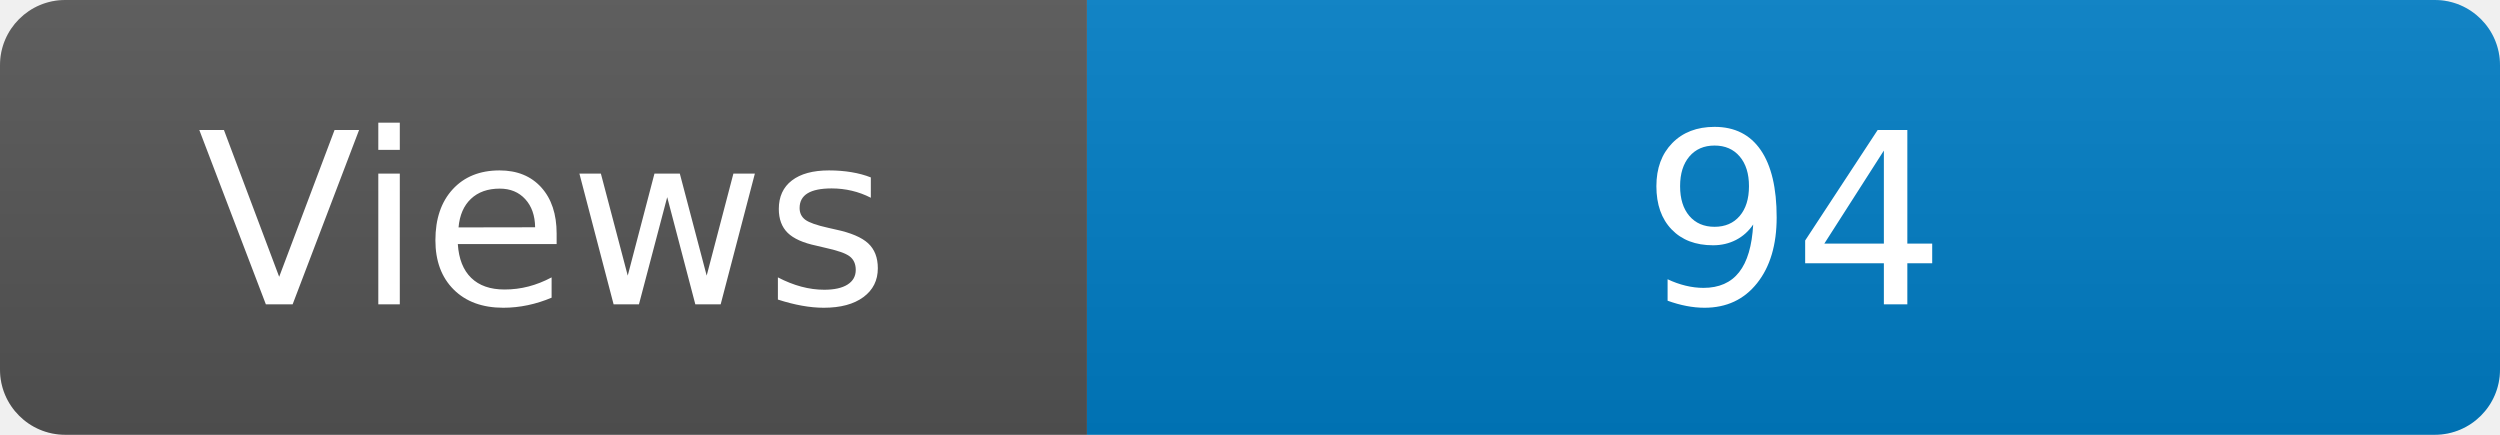
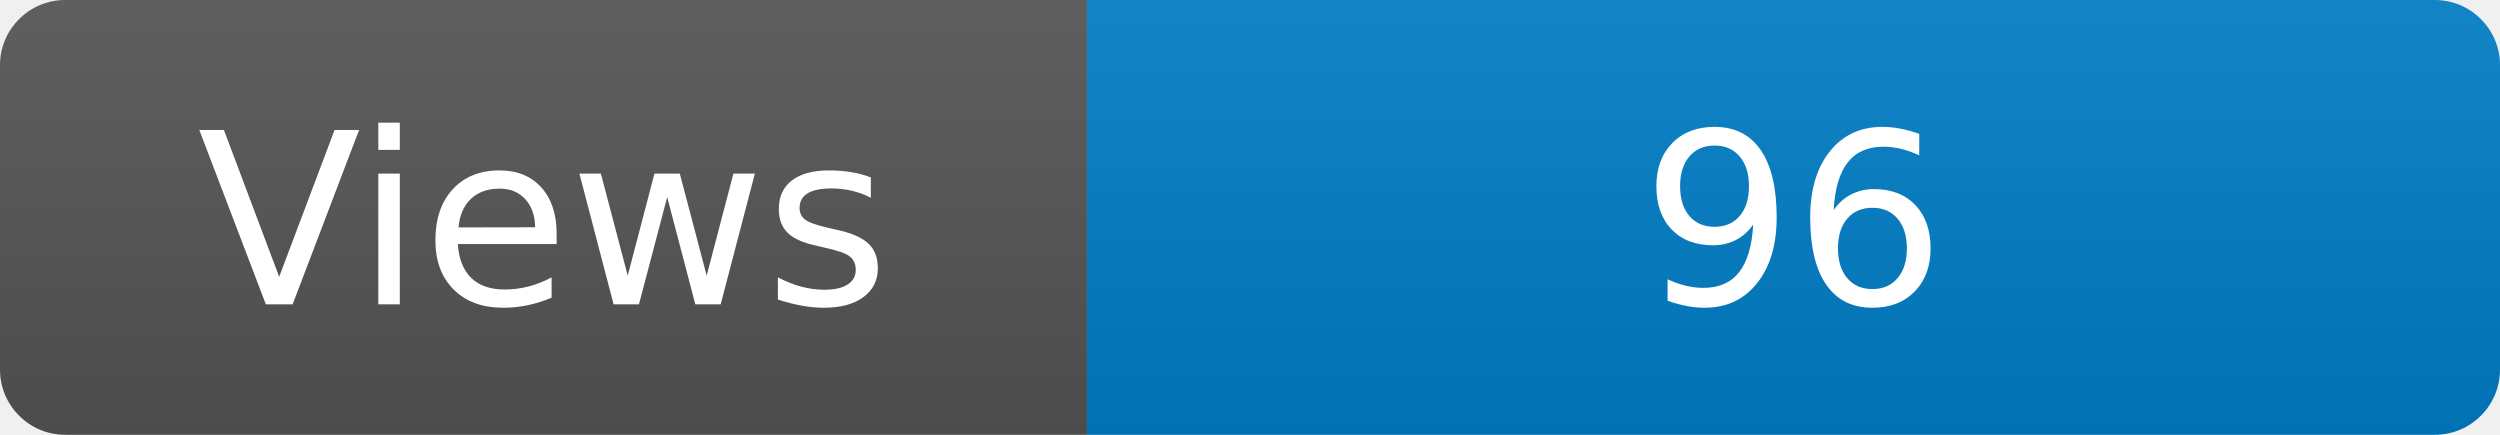
<svg xmlns="http://www.w3.org/2000/svg" width="115" height="20" role="img" aria-label="Maintained?: yes">
  <linearGradient id="s" x2="0" y2="100%">
    <stop offset="0" stop-color="#bbb" stop-opacity=".1" />
    <stop offset="1" stop-opacity=".1" />
  </linearGradient>
  <clipPath id="r">
    <rect width="115" height="20" rx="3" fill="#fff" />
  </clipPath>
  <g clip-path="url(#r)">
    <rect width="50" height="20" fill="#555" />
    <rect x="50" width="160" height="20" fill="#007ec6" />
    <rect width="115" height="20" fill="url(#s)" />
  </g>
  <g fill="#fff" text-anchor="middle" font-family="Verdana,Geneva,DejaVu Sans,sans-serif" font-size="110">
    <text x="250" y="140" transform="scale(.1)" fill="#fff">Views</text>
-     <text x="825" y="140" transform="scale(.1)" fill="#fff">94</text>
+     <text x="825" y="140" transform="scale(.1)" fill="#fff">96</text>
  </g>
</svg>
